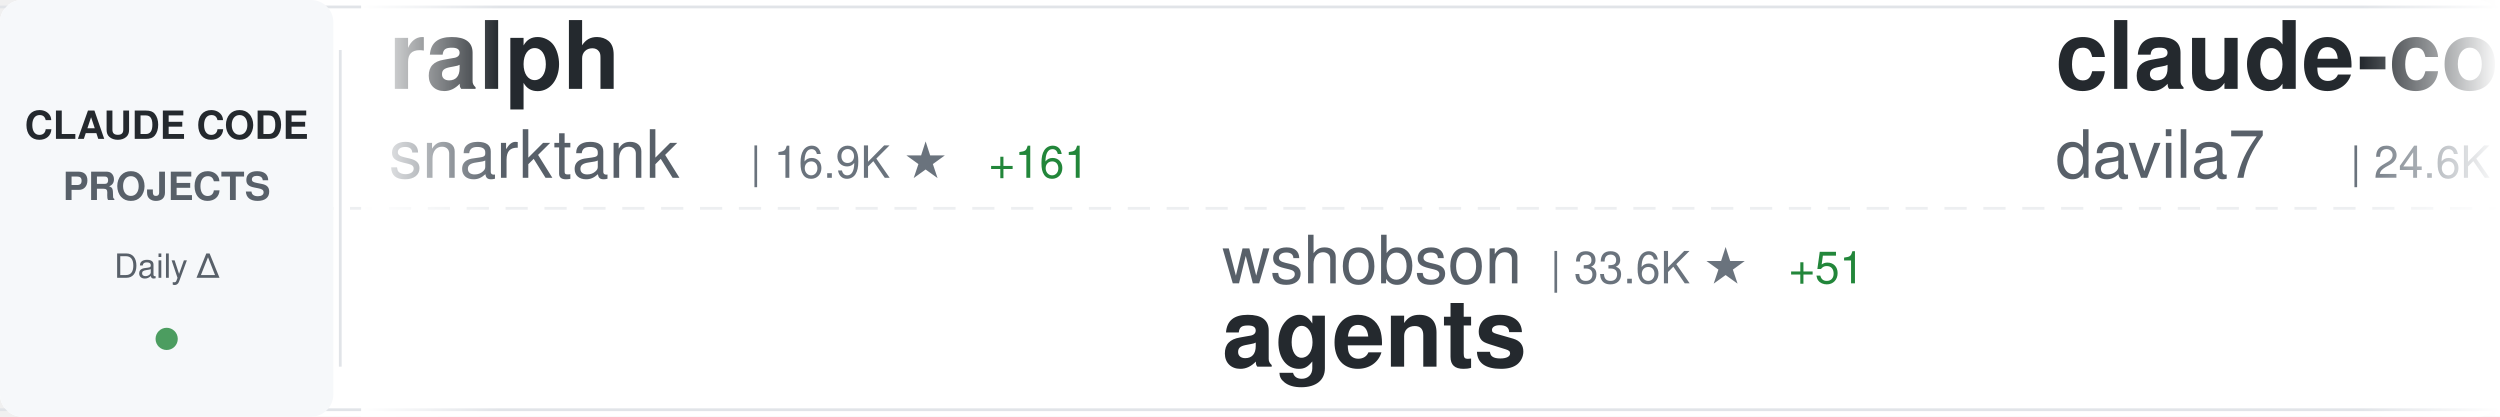
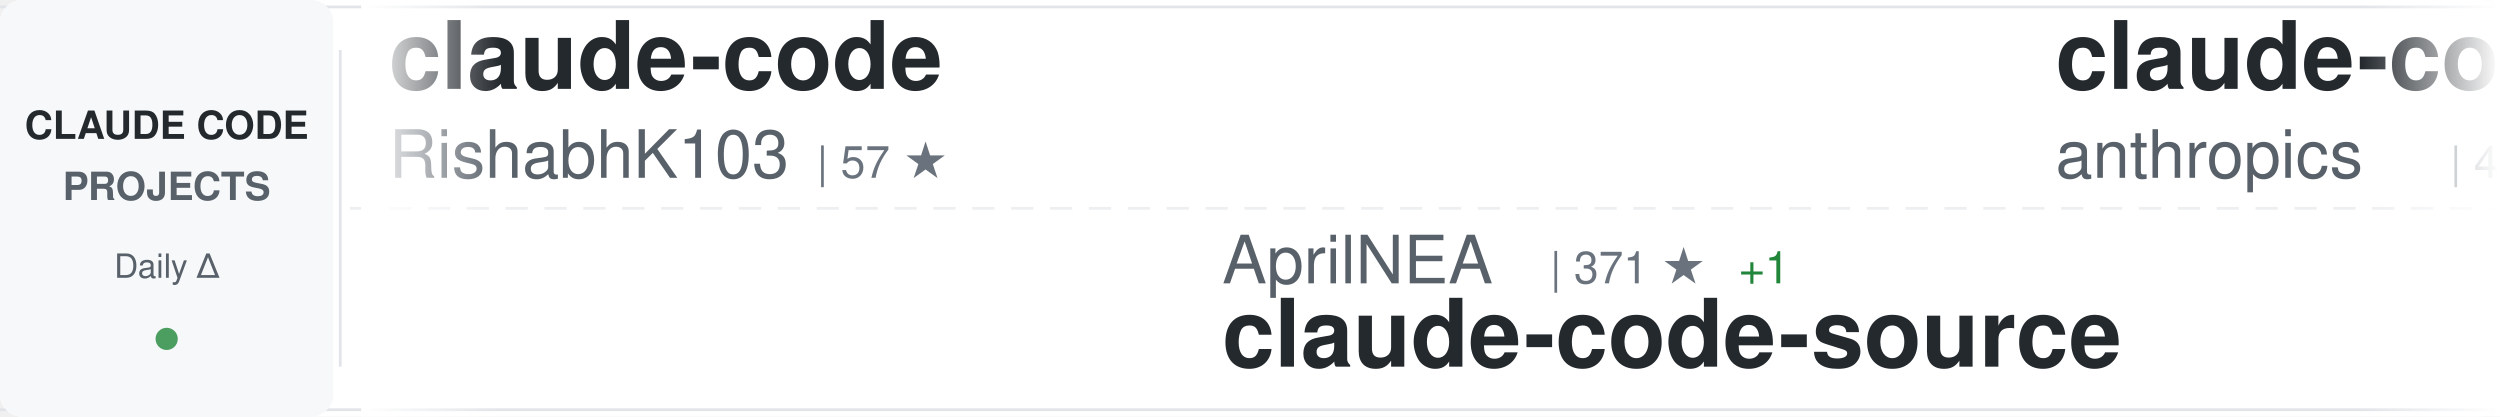
<svg xmlns="http://www.w3.org/2000/svg" width="900" height="150">
  <defs>
    <linearGradient id="awesomeLeftFade" x1="0%" y1="0%" x2="100%" y2="0%">
      <stop offset="0%" style="stop-color:#ffffff;stop-opacity:1" />
      <stop offset="100%" style="stop-color:#ffffff;stop-opacity:0" />
    </linearGradient>
    <linearGradient id="awesomeRightFade" x1="0%" y1="0%" x2="100%" y2="0%">
      <stop offset="0%" style="stop-color:#ffffff;stop-opacity:0" />
      <stop offset="100%" style="stop-color:#ffffff;stop-opacity:1" />
    </linearGradient>
  </defs>
  <rect width="900" height="150" fill="#ffffff" rx="8" />
  <rect x="0" y="2" width="900" height="1" fill="#e1e4e8" />
  <rect x="0" y="147" width="900" height="1" fill="#e1e4e8" />
  <line x1="0" y1="75" x2="900" y2="75" stroke="#e1e4e8" stroke-width="1" stroke-dasharray="8 6" opacity="0.6" />
  <rect x="0" y="0" width="120" height="150" fill="#f6f8fa" rx="8" />
  <text x="60" y="50" font-family="-apple-system, BlinkMacSystemFont, 'Segoe UI', Helvetica, Arial, sans-serif" font-size="14" font-weight="600" fill="#24292e" text-anchor="middle">CLAUDE CODE</text>
  <text x="60" y="72" font-family="-apple-system, BlinkMacSystemFont, 'Segoe UI', Helvetica, Arial, sans-serif" font-size="14" font-weight="600" fill="#586069" text-anchor="middle">PROJECTS</text>
  <text x="60" y="100" font-family="-apple-system, BlinkMacSystemFont, 'Segoe UI', Helvetica, Arial, sans-serif" font-size="12" font-weight="500" fill="#586069" text-anchor="middle">Daily Δ</text>
  <circle cx="60" cy="122" r="4" fill="#22863a" opacity="0.8" />
  <rect x="122" y="18" width="1" height="114" fill="#e1e4e8" />
  <clipPath id="awesomeTickerClip">
    <rect x="130" y="0" width="770" height="150" />
  </clipPath>
  <g clip-path="url(#awesomeTickerClip)">
    <g id="awesomeTickerItems">
      <animateTransform attributeName="transform" attributeType="XML" type="translate" from="0 0" to="-3000 0" dur="54s" repeatCount="indefinite" />
      <g transform="translate(0, 0)">
-         <text x="140" y="32" font-family="-apple-system, BlinkMacSystemFont, 'Segoe UI', Helvetica, Arial, sans-serif" font-size="34" font-weight="600" fill="#24292e">ralph</text>
-         <text x="140" y="64" font-family="-apple-system, BlinkMacSystemFont, 'Segoe UI', Helvetica, Arial, sans-serif" font-size="24" font-weight="400" fill="#586069">snarktank</text>
-         <text x="270" y="64" font-family="-apple-system, BlinkMacSystemFont, 'Segoe UI', Helvetica, Arial, sans-serif" font-size="16" font-weight="500" fill="#6a737d">| 16.9K ★</text>
-         <text x="356" y="64" font-family="-apple-system, BlinkMacSystemFont, 'Segoe UI', Helvetica, Arial, sans-serif" font-size="16" font-weight="500" fill="#22863a"> +161</text>
+         <text x="140" y="32" font-family="-apple-system, BlinkMacSystemFont, 'Segoe UI', Helvetica, Arial, sans-serif" font-size="34" font-weight="600" fill="#24292e">claude-code</text>
+         <text x="140" y="64" font-family="-apple-system, BlinkMacSystemFont, 'Segoe UI', Helvetica, Arial, sans-serif" font-size="24" font-weight="400" fill="#586069">RishabhK103</text>
+         <text x="294" y="64" font-family="-apple-system, BlinkMacSystemFont, 'Segoe UI', Helvetica, Arial, sans-serif" font-size="16" font-weight="500" fill="#6a737d">| 57 ★</text>
      </g>
      <g transform="translate(300, 0)">
+         <text x="140" y="102" font-family="-apple-system, BlinkMacSystemFont, 'Segoe UI', Helvetica, Arial, sans-serif" font-size="24" font-weight="400" fill="#586069">AprilNEA</text>
+         <text x="258" y="102" font-family="-apple-system, BlinkMacSystemFont, 'Segoe UI', Helvetica, Arial, sans-serif" font-size="16" font-weight="500" fill="#6a737d">| 371 ★</text>
+         <text x="326" y="102" font-family="-apple-system, BlinkMacSystemFont, 'Segoe UI', Helvetica, Arial, sans-serif" font-size="16" font-weight="500" fill="#22863a"> +1</text>
+         <text x="140" y="132" font-family="-apple-system, BlinkMacSystemFont, 'Segoe UI', Helvetica, Arial, sans-serif" font-size="34" font-weight="600" fill="#24292e">claude-code-source</text>
+       </g>
+       <g transform="translate(600, 0)">
+         <text x="140" y="32" font-family="-apple-system, BlinkMacSystemFont, 'Segoe UI', Helvetica, Arial, sans-serif" font-size="34" font-weight="600" fill="#24292e">claude-code-security-rev...</text>
+         <text x="140" y="64" font-family="-apple-system, BlinkMacSystemFont, 'Segoe UI', Helvetica, Arial, sans-serif" font-size="24" font-weight="400" fill="#586069">anthropics</text>
+         <text x="282" y="64" font-family="-apple-system, BlinkMacSystemFont, 'Segoe UI', Helvetica, Arial, sans-serif" font-size="16" font-weight="500" fill="#6a737d">| 4.3K ★</text>
+         <text x="359" y="64" font-family="-apple-system, BlinkMacSystemFont, 'Segoe UI', Helvetica, Arial, sans-serif" font-size="16" font-weight="500" fill="#22863a"> +17</text>
+       </g>
+       <g transform="translate(900, 0)">
        <text x="140" y="102" font-family="-apple-system, BlinkMacSystemFont, 'Segoe UI', Helvetica, Arial, sans-serif" font-size="24" font-weight="400" fill="#586069">wshobson</text>
-         <text x="258" y="102" font-family="-apple-system, BlinkMacSystemFont, 'Segoe UI', Helvetica, Arial, sans-serif" font-size="16" font-weight="500" fill="#6a737d">| 33.6K ★</text>
-         <text x="344" y="102" font-family="-apple-system, BlinkMacSystemFont, 'Segoe UI', Helvetica, Arial, sans-serif" font-size="16" font-weight="500" fill="#22863a"> +51</text>
+         <text x="258" y="102" font-family="-apple-system, BlinkMacSystemFont, 'Segoe UI', Helvetica, Arial, sans-serif" font-size="16" font-weight="500" fill="#6a737d">| 33.7K ★</text>
+         <text x="344" y="102" font-family="-apple-system, BlinkMacSystemFont, 'Segoe UI', Helvetica, Arial, sans-serif" font-size="16" font-weight="500" fill="#22863a"> +54</text>
        <text x="140" y="132" font-family="-apple-system, BlinkMacSystemFont, 'Segoe UI', Helvetica, Arial, sans-serif" font-size="34" font-weight="600" fill="#24292e">agents</text>
      </g>
-       <g transform="translate(600, 0)">
-         <text x="140" y="32" font-family="-apple-system, BlinkMacSystemFont, 'Segoe UI', Helvetica, Arial, sans-serif" font-size="34" font-weight="600" fill="#24292e">claude-code-templates</text>
-         <text x="140" y="64" font-family="-apple-system, BlinkMacSystemFont, 'Segoe UI', Helvetica, Arial, sans-serif" font-size="24" font-weight="400" fill="#586069">davila7</text>
-         <text x="246" y="64" font-family="-apple-system, BlinkMacSystemFont, 'Segoe UI', Helvetica, Arial, sans-serif" font-size="16" font-weight="500" fill="#6a737d">| 24.6K ★</text>
-         <text x="332" y="64" font-family="-apple-system, BlinkMacSystemFont, 'Segoe UI', Helvetica, Arial, sans-serif" font-size="16" font-weight="500" fill="#22863a"> +40</text>
+       <g transform="translate(1200, 0)">
+         <text x="140" y="32" font-family="-apple-system, BlinkMacSystemFont, 'Segoe UI', Helvetica, Arial, sans-serif" font-size="34" font-weight="600" fill="#24292e">claude-code-sourcemap</text>
+         <text x="140" y="64" font-family="-apple-system, BlinkMacSystemFont, 'Segoe UI', Helvetica, Arial, sans-serif" font-size="24" font-weight="400" fill="#586069">Hyper66666</text>
+         <text x="282" y="64" font-family="-apple-system, BlinkMacSystemFont, 'Segoe UI', Helvetica, Arial, sans-serif" font-size="16" font-weight="500" fill="#6a737d">| 206 ★</text>
      </g>
-       <g transform="translate(900, 0)">
-         <text x="140" y="102" font-family="-apple-system, BlinkMacSystemFont, 'Segoe UI', Helvetica, Arial, sans-serif" font-size="24" font-weight="400" fill="#586069">zstmfhy</text>
-         <text x="246" y="102" font-family="-apple-system, BlinkMacSystemFont, 'Segoe UI', Helvetica, Arial, sans-serif" font-size="16" font-weight="500" fill="#6a737d">| 192 ★</text>
-         <text x="140" y="132" font-family="-apple-system, BlinkMacSystemFont, 'Segoe UI', Helvetica, Arial, sans-serif" font-size="34" font-weight="600" fill="#24292e">Claude-code</text>
+       <g transform="translate(1500, 0)">
+         <text x="140" y="102" font-family="-apple-system, BlinkMacSystemFont, 'Segoe UI', Helvetica, Arial, sans-serif" font-size="24" font-weight="400" fill="#586069">xorespesp</text>
+         <text x="270" y="102" font-family="-apple-system, BlinkMacSystemFont, 'Segoe UI', Helvetica, Arial, sans-serif" font-size="16" font-weight="500" fill="#6a737d">| 214 ★</text>
+         <text x="338" y="102" font-family="-apple-system, BlinkMacSystemFont, 'Segoe UI', Helvetica, Arial, sans-serif" font-size="16" font-weight="500" fill="#22863a"> +2</text>
+         <text x="140" y="132" font-family="-apple-system, BlinkMacSystemFont, 'Segoe UI', Helvetica, Arial, sans-serif" font-size="34" font-weight="600" fill="#24292e">claude-code</text>
      </g>
-       <g transform="translate(1200, 0)">
+       <g transform="translate(1800, 0)">
+         <text x="140" y="32" font-family="-apple-system, BlinkMacSystemFont, 'Segoe UI', Helvetica, Arial, sans-serif" font-size="34" font-weight="600" fill="#24292e">claude-code-guide</text>
+         <text x="140" y="64" font-family="-apple-system, BlinkMacSystemFont, 'Segoe UI', Helvetica, Arial, sans-serif" font-size="24" font-weight="400" fill="#586069">zebbern</text>
+         <text x="246" y="64" font-family="-apple-system, BlinkMacSystemFont, 'Segoe UI', Helvetica, Arial, sans-serif" font-size="16" font-weight="500" fill="#6a737d">| 3.9K ★</text>
+         <text x="323" y="64" font-family="-apple-system, BlinkMacSystemFont, 'Segoe UI', Helvetica, Arial, sans-serif" font-size="16" font-weight="500" fill="#22863a"> +8</text>
+       </g>
+       <g transform="translate(2100, 0)">
+         <text x="140" y="102" font-family="-apple-system, BlinkMacSystemFont, 'Segoe UI', Helvetica, Arial, sans-serif" font-size="24" font-weight="400" fill="#586069">musistudio</text>
+         <text x="282" y="102" font-family="-apple-system, BlinkMacSystemFont, 'Segoe UI', Helvetica, Arial, sans-serif" font-size="16" font-weight="500" fill="#6a737d">| 32.3K ★</text>
+         <text x="368" y="102" font-family="-apple-system, BlinkMacSystemFont, 'Segoe UI', Helvetica, Arial, sans-serif" font-size="16" font-weight="500" fill="#22863a"> +80</text>
+         <text x="140" y="132" font-family="-apple-system, BlinkMacSystemFont, 'Segoe UI', Helvetica, Arial, sans-serif" font-size="34" font-weight="600" fill="#24292e">claude-code-router</text>
+       </g>
+       <g transform="translate(2400, 0)">
        <text x="140" y="32" font-family="-apple-system, BlinkMacSystemFont, 'Segoe UI', Helvetica, Arial, sans-serif" font-size="34" font-weight="600" fill="#24292e">claude-code-proxy</text>
        <text x="140" y="64" font-family="-apple-system, BlinkMacSystemFont, 'Segoe UI', Helvetica, Arial, sans-serif" font-size="24" font-weight="400" fill="#586069">fuergaosi233</text>
        <text x="306" y="64" font-family="-apple-system, BlinkMacSystemFont, 'Segoe UI', Helvetica, Arial, sans-serif" font-size="16" font-weight="500" fill="#6a737d">| 2.4K ★</text>
-         <text x="383" y="64" font-family="-apple-system, BlinkMacSystemFont, 'Segoe UI', Helvetica, Arial, sans-serif" font-size="16" font-weight="500" fill="#22863a"> +8</text>
-       </g>
-       <g transform="translate(1500, 0)">
-         <text x="140" y="102" font-family="-apple-system, BlinkMacSystemFont, 'Segoe UI', Helvetica, Arial, sans-serif" font-size="24" font-weight="400" fill="#586069">rohitg00</text>
-         <text x="258" y="102" font-family="-apple-system, BlinkMacSystemFont, 'Segoe UI', Helvetica, Arial, sans-serif" font-size="16" font-weight="500" fill="#6a737d">| 1.3K ★</text>
-         <text x="335" y="102" font-family="-apple-system, BlinkMacSystemFont, 'Segoe UI', Helvetica, Arial, sans-serif" font-size="16" font-weight="500" fill="#22863a"> +21</text>
-         <text x="140" y="132" font-family="-apple-system, BlinkMacSystemFont, 'Segoe UI', Helvetica, Arial, sans-serif" font-size="34" font-weight="600" fill="#24292e">awesome-claude-code-tool...</text>
-       </g>
-       <g transform="translate(1800, 0)">
-         <text x="140" y="32" font-family="-apple-system, BlinkMacSystemFont, 'Segoe UI', Helvetica, Arial, sans-serif" font-size="34" font-weight="600" fill="#24292e">claude-code</text>
-         <text x="140" y="64" font-family="-apple-system, BlinkMacSystemFont, 'Segoe UI', Helvetica, Arial, sans-serif" font-size="24" font-weight="400" fill="#586069">chiragjoshi12</text>
-         <text x="318" y="64" font-family="-apple-system, BlinkMacSystemFont, 'Segoe UI', Helvetica, Arial, sans-serif" font-size="16" font-weight="500" fill="#6a737d">| 187 ★</text>
-         <text x="386" y="64" font-family="-apple-system, BlinkMacSystemFont, 'Segoe UI', Helvetica, Arial, sans-serif" font-size="16" font-weight="500" fill="#22863a"> +1</text>
-       </g>
-       <g transform="translate(2100, 0)">
-         <text x="140" y="102" font-family="-apple-system, BlinkMacSystemFont, 'Segoe UI', Helvetica, Arial, sans-serif" font-size="24" font-weight="400" fill="#586069">affaan-m</text>
-         <text x="258" y="102" font-family="-apple-system, BlinkMacSystemFont, 'Segoe UI', Helvetica, Arial, sans-serif" font-size="16" font-weight="500" fill="#6a737d">| 157.0K ★</text>
-         <text x="353" y="102" font-family="-apple-system, BlinkMacSystemFont, 'Segoe UI', Helvetica, Arial, sans-serif" font-size="16" font-weight="500" fill="#22863a"> +1.4K</text>
-         <text x="140" y="132" font-family="-apple-system, BlinkMacSystemFont, 'Segoe UI', Helvetica, Arial, sans-serif" font-size="34" font-weight="600" fill="#24292e">everything-claude-code</text>
-       </g>
-       <g transform="translate(2400, 0)">
-         <text x="140" y="32" font-family="-apple-system, BlinkMacSystemFont, 'Segoe UI', Helvetica, Arial, sans-serif" font-size="34" font-weight="600" fill="#24292e">claude-code-source</text>
-         <text x="140" y="64" font-family="-apple-system, BlinkMacSystemFont, 'Segoe UI', Helvetica, Arial, sans-serif" font-size="24" font-weight="400" fill="#586069">AprilNEA</text>
-         <text x="258" y="64" font-family="-apple-system, BlinkMacSystemFont, 'Segoe UI', Helvetica, Arial, sans-serif" font-size="16" font-weight="500" fill="#6a737d">| 370 ★</text>
+         <text x="383" y="64" font-family="-apple-system, BlinkMacSystemFont, 'Segoe UI', Helvetica, Arial, sans-serif" font-size="16" font-weight="500" fill="#22863a"> +7</text>
      </g>
      <g transform="translate(2700, 0)">
-         <text x="140" y="102" font-family="-apple-system, BlinkMacSystemFont, 'Segoe UI', Helvetica, Arial, sans-serif" font-size="24" font-weight="400" fill="#586069">AICoderTudou</text>
-         <text x="306" y="102" font-family="-apple-system, BlinkMacSystemFont, 'Segoe UI', Helvetica, Arial, sans-serif" font-size="16" font-weight="500" fill="#6a737d">| 480 ★</text>
-         <text x="374" y="102" font-family="-apple-system, BlinkMacSystemFont, 'Segoe UI', Helvetica, Arial, sans-serif" font-size="16" font-weight="500" fill="#22863a"> +2</text>
-         <text x="140" y="132" font-family="-apple-system, BlinkMacSystemFont, 'Segoe UI', Helvetica, Arial, sans-serif" font-size="34" font-weight="600" fill="#24292e">claude-code-tudou</text>
+         <text x="140" y="102" font-family="-apple-system, BlinkMacSystemFont, 'Segoe UI', Helvetica, Arial, sans-serif" font-size="24" font-weight="400" fill="#586069">siteboon</text>
+         <text x="258" y="102" font-family="-apple-system, BlinkMacSystemFont, 'Segoe UI', Helvetica, Arial, sans-serif" font-size="16" font-weight="500" fill="#6a737d">| 9.9K ★</text>
+         <text x="335" y="102" font-family="-apple-system, BlinkMacSystemFont, 'Segoe UI', Helvetica, Arial, sans-serif" font-size="16" font-weight="500" fill="#22863a"> +52</text>
+         <text x="140" y="132" font-family="-apple-system, BlinkMacSystemFont, 'Segoe UI', Helvetica, Arial, sans-serif" font-size="34" font-weight="600" fill="#24292e">claudecodeui</text>
      </g>
      <g transform="translate(3000, 0)">
-         <text x="140" y="32" font-family="-apple-system, BlinkMacSystemFont, 'Segoe UI', Helvetica, Arial, sans-serif" font-size="34" font-weight="600" fill="#24292e">ralph</text>
-         <text x="140" y="64" font-family="-apple-system, BlinkMacSystemFont, 'Segoe UI', Helvetica, Arial, sans-serif" font-size="24" font-weight="400" fill="#586069">snarktank</text>
-         <text x="270" y="64" font-family="-apple-system, BlinkMacSystemFont, 'Segoe UI', Helvetica, Arial, sans-serif" font-size="16" font-weight="500" fill="#6a737d">| 16.9K ★</text>
-         <text x="356" y="64" font-family="-apple-system, BlinkMacSystemFont, 'Segoe UI', Helvetica, Arial, sans-serif" font-size="16" font-weight="500" fill="#22863a"> +161</text>
+         <text x="140" y="32" font-family="-apple-system, BlinkMacSystemFont, 'Segoe UI', Helvetica, Arial, sans-serif" font-size="34" font-weight="600" fill="#24292e">claude-code</text>
+         <text x="140" y="64" font-family="-apple-system, BlinkMacSystemFont, 'Segoe UI', Helvetica, Arial, sans-serif" font-size="24" font-weight="400" fill="#586069">RishabhK103</text>
+         <text x="294" y="64" font-family="-apple-system, BlinkMacSystemFont, 'Segoe UI', Helvetica, Arial, sans-serif" font-size="16" font-weight="500" fill="#6a737d">| 57 ★</text>
      </g>
      <g transform="translate(3300, 0)">
-         <text x="140" y="102" font-family="-apple-system, BlinkMacSystemFont, 'Segoe UI', Helvetica, Arial, sans-serif" font-size="24" font-weight="400" fill="#586069">wshobson</text>
-         <text x="258" y="102" font-family="-apple-system, BlinkMacSystemFont, 'Segoe UI', Helvetica, Arial, sans-serif" font-size="16" font-weight="500" fill="#6a737d">| 33.6K ★</text>
-         <text x="344" y="102" font-family="-apple-system, BlinkMacSystemFont, 'Segoe UI', Helvetica, Arial, sans-serif" font-size="16" font-weight="500" fill="#22863a"> +51</text>
-         <text x="140" y="132" font-family="-apple-system, BlinkMacSystemFont, 'Segoe UI', Helvetica, Arial, sans-serif" font-size="34" font-weight="600" fill="#24292e">agents</text>
+         <text x="140" y="102" font-family="-apple-system, BlinkMacSystemFont, 'Segoe UI', Helvetica, Arial, sans-serif" font-size="24" font-weight="400" fill="#586069">AprilNEA</text>
+         <text x="258" y="102" font-family="-apple-system, BlinkMacSystemFont, 'Segoe UI', Helvetica, Arial, sans-serif" font-size="16" font-weight="500" fill="#6a737d">| 371 ★</text>
+         <text x="326" y="102" font-family="-apple-system, BlinkMacSystemFont, 'Segoe UI', Helvetica, Arial, sans-serif" font-size="16" font-weight="500" fill="#22863a"> +1</text>
+         <text x="140" y="132" font-family="-apple-system, BlinkMacSystemFont, 'Segoe UI', Helvetica, Arial, sans-serif" font-size="34" font-weight="600" fill="#24292e">claude-code-source</text>
      </g>
      <g transform="translate(3600, 0)">
-         <text x="140" y="32" font-family="-apple-system, BlinkMacSystemFont, 'Segoe UI', Helvetica, Arial, sans-serif" font-size="34" font-weight="600" fill="#24292e">claude-code-templates</text>
-         <text x="140" y="64" font-family="-apple-system, BlinkMacSystemFont, 'Segoe UI', Helvetica, Arial, sans-serif" font-size="24" font-weight="400" fill="#586069">davila7</text>
-         <text x="246" y="64" font-family="-apple-system, BlinkMacSystemFont, 'Segoe UI', Helvetica, Arial, sans-serif" font-size="16" font-weight="500" fill="#6a737d">| 24.6K ★</text>
-         <text x="332" y="64" font-family="-apple-system, BlinkMacSystemFont, 'Segoe UI', Helvetica, Arial, sans-serif" font-size="16" font-weight="500" fill="#22863a"> +40</text>
+         <text x="140" y="32" font-family="-apple-system, BlinkMacSystemFont, 'Segoe UI', Helvetica, Arial, sans-serif" font-size="34" font-weight="600" fill="#24292e">claude-code-security-rev...</text>
+         <text x="140" y="64" font-family="-apple-system, BlinkMacSystemFont, 'Segoe UI', Helvetica, Arial, sans-serif" font-size="24" font-weight="400" fill="#586069">anthropics</text>
+         <text x="282" y="64" font-family="-apple-system, BlinkMacSystemFont, 'Segoe UI', Helvetica, Arial, sans-serif" font-size="16" font-weight="500" fill="#6a737d">| 4.3K ★</text>
+         <text x="359" y="64" font-family="-apple-system, BlinkMacSystemFont, 'Segoe UI', Helvetica, Arial, sans-serif" font-size="16" font-weight="500" fill="#22863a"> +17</text>
      </g>
      <g transform="translate(3900, 0)">
-         <text x="140" y="102" font-family="-apple-system, BlinkMacSystemFont, 'Segoe UI', Helvetica, Arial, sans-serif" font-size="24" font-weight="400" fill="#586069">zstmfhy</text>
-         <text x="246" y="102" font-family="-apple-system, BlinkMacSystemFont, 'Segoe UI', Helvetica, Arial, sans-serif" font-size="16" font-weight="500" fill="#6a737d">| 192 ★</text>
-         <text x="140" y="132" font-family="-apple-system, BlinkMacSystemFont, 'Segoe UI', Helvetica, Arial, sans-serif" font-size="34" font-weight="600" fill="#24292e">Claude-code</text>
+         <text x="140" y="102" font-family="-apple-system, BlinkMacSystemFont, 'Segoe UI', Helvetica, Arial, sans-serif" font-size="24" font-weight="400" fill="#586069">wshobson</text>
+         <text x="258" y="102" font-family="-apple-system, BlinkMacSystemFont, 'Segoe UI', Helvetica, Arial, sans-serif" font-size="16" font-weight="500" fill="#6a737d">| 33.7K ★</text>
+         <text x="344" y="102" font-family="-apple-system, BlinkMacSystemFont, 'Segoe UI', Helvetica, Arial, sans-serif" font-size="16" font-weight="500" fill="#22863a"> +54</text>
+         <text x="140" y="132" font-family="-apple-system, BlinkMacSystemFont, 'Segoe UI', Helvetica, Arial, sans-serif" font-size="34" font-weight="600" fill="#24292e">agents</text>
      </g>
    </g>
  </g>
  <rect x="130" y="0" width="50" height="150" fill="url(#awesomeLeftFade)" />
  <rect x="850" y="0" width="50" height="150" fill="url(#awesomeRightFade)" />
</svg>
